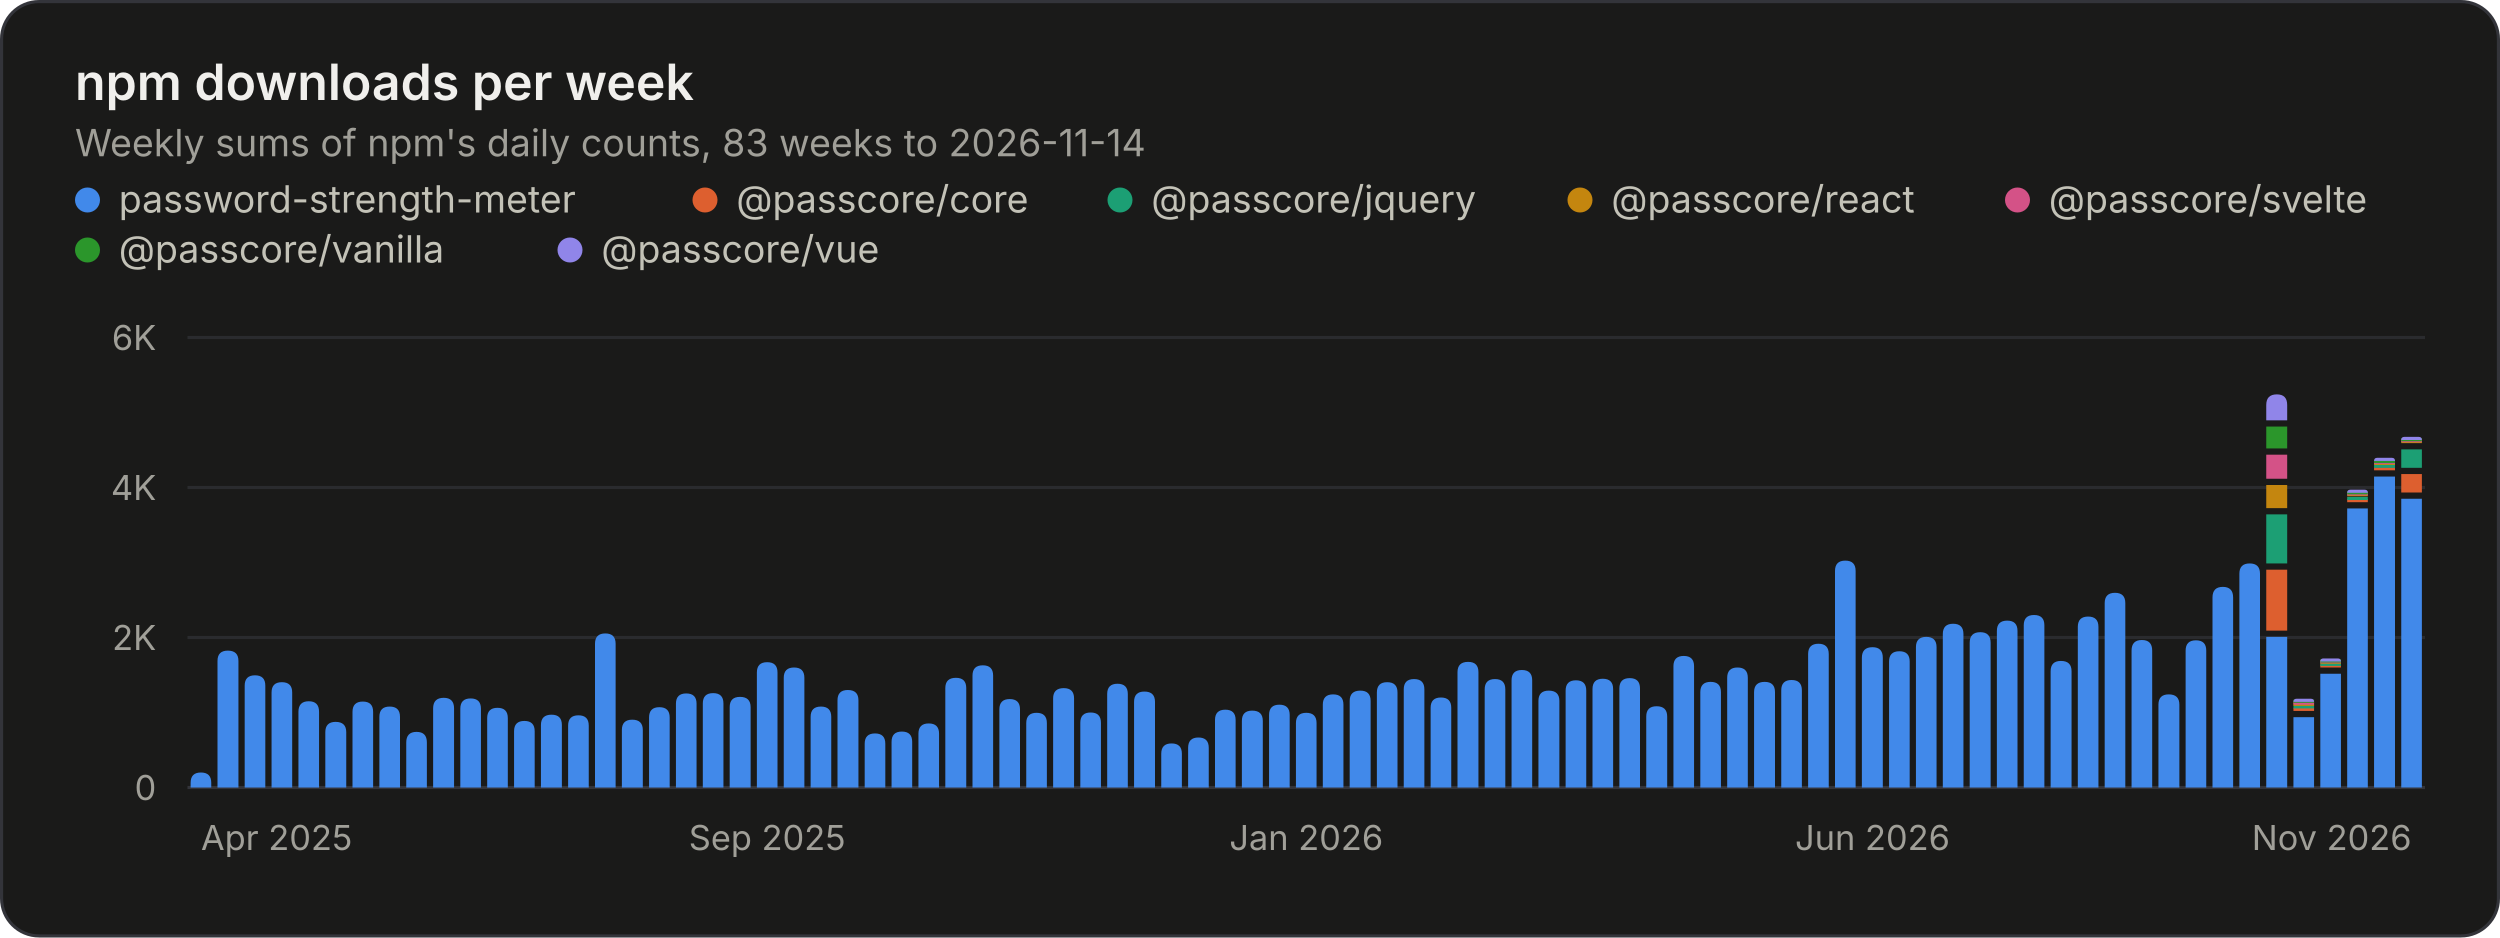
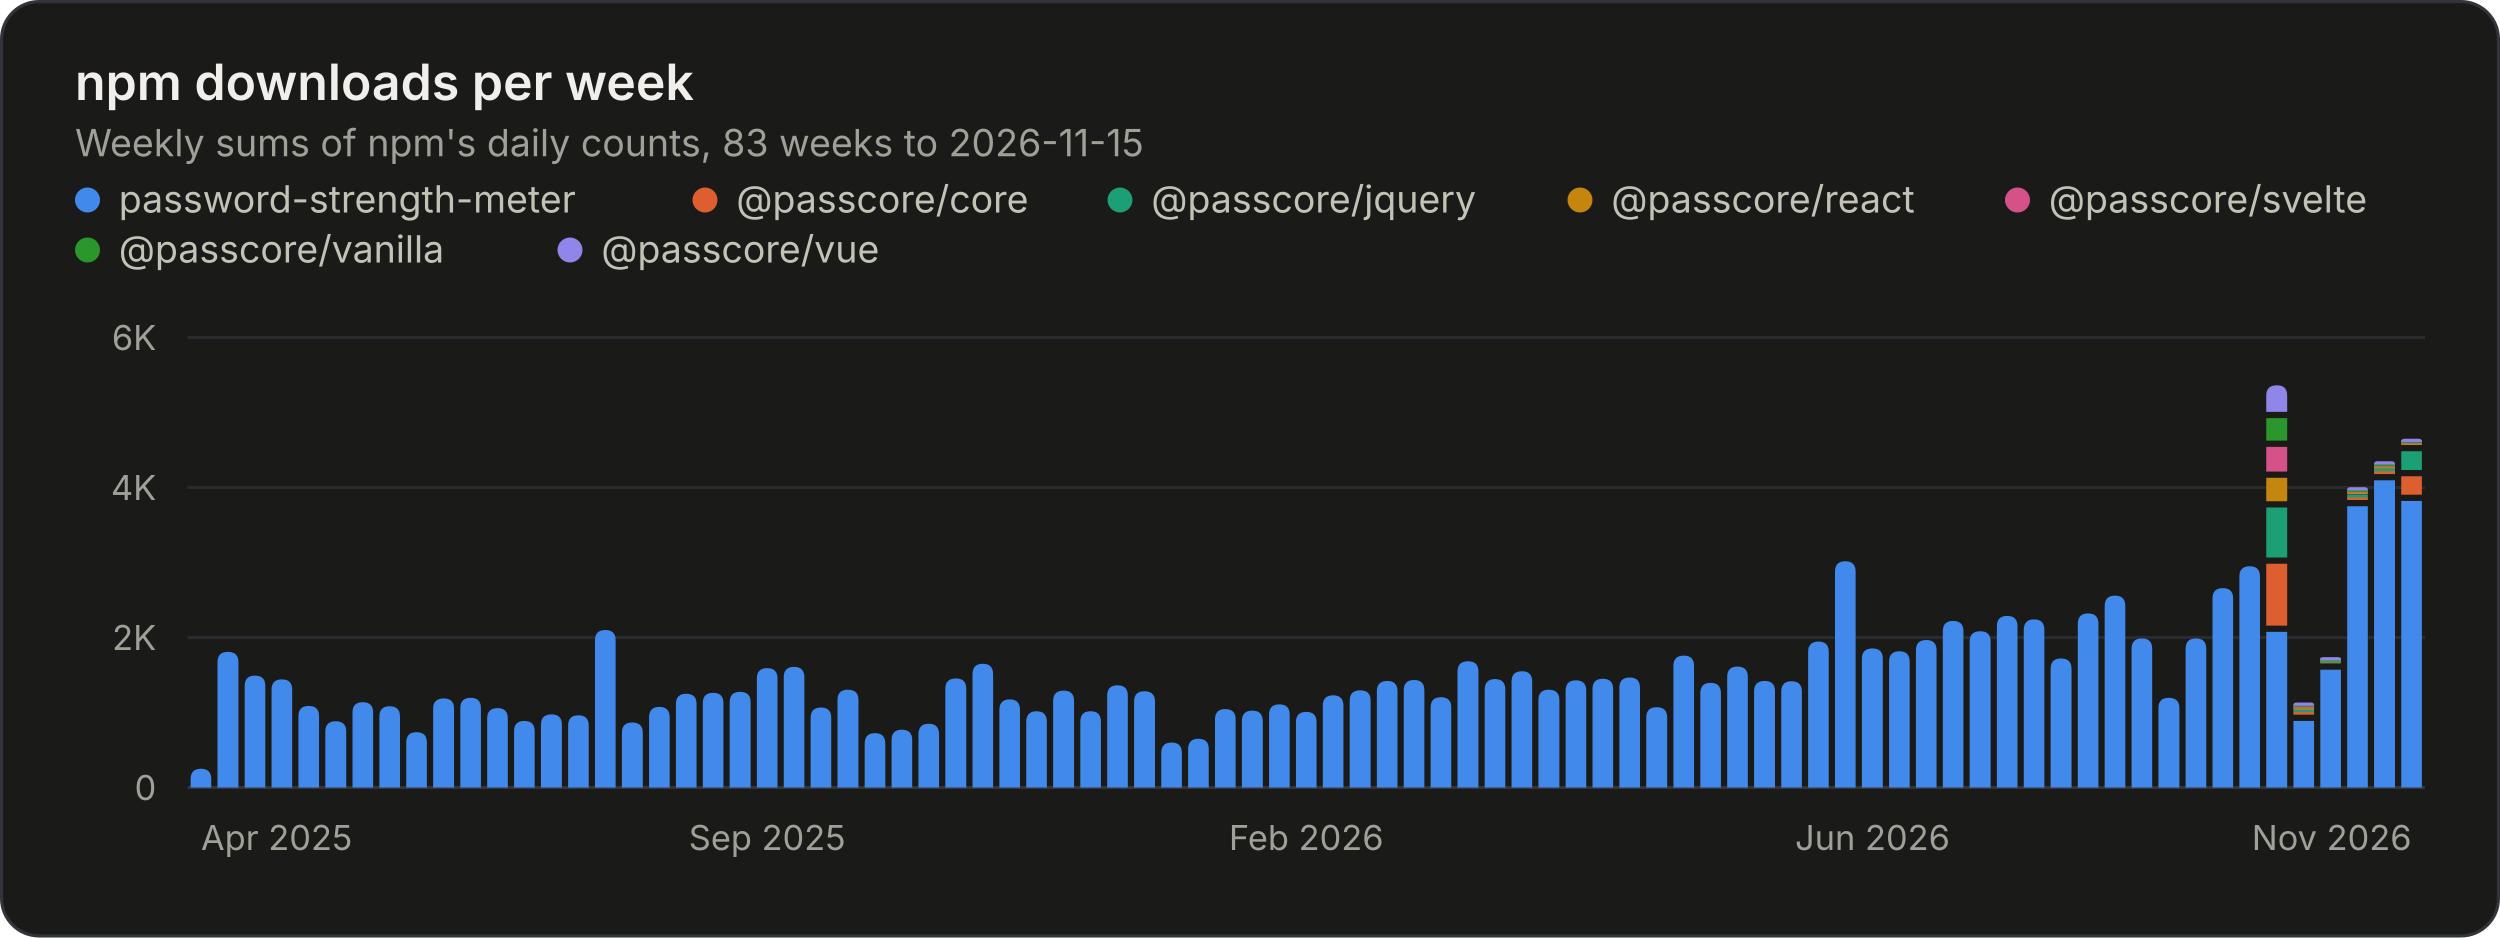
<svg xmlns="http://www.w3.org/2000/svg" width="800" height="300" viewBox="0 0 800 300" role="img" aria-labelledby="title desc">
  <style>.gs-rise{animation:gs-rise 1.1s ease-out backwards;transform-box:fill-box;transform-origin:bottom}@keyframes gs-rise{from{transform:scaleY(0)}to{transform:scaleY(1)}}@media (prefers-reduced-motion: reduce){.gs-rise{animation:none!important}}</style>
  <rect x="0.5" y="0.5" width="799" height="299" rx="12" fill="#1a1a19" stroke="#33343a" />
  <g font-family="&quot;IBM Plex Sans&quot;, system-ui, -apple-system, &quot;Segoe UI&quot;, sans-serif" font-size="11" fill="#c3c2b7" style="font-variant-numeric:tabular-nums">
    <text x="24" y="32" fill="#f0efec" font-size="16" font-weight="600">npm downloads per week</text>
-     <text x="24.0" y="50.0" fill="#a09f98" font-size="12">Weekly sums of npm's daily counts, 83 weeks to 2026-11-14</text>
+     <text x="24.0" y="50.0" fill="#a09f98" font-size="12">Weekly sums of npm's daily counts, 83 weeks to 2026-11-15</text>
    <circle cx="28" cy="64" r="4" fill="#4189ea" />
    <text x="38.0" y="68.0" fill="#c3c2b7" font-size="12">password-strength-meter</text>
    <circle cx="225.6" cy="64" r="4" fill="#dd5f2f" />
    <text x="235.6" y="68.0" fill="#c3c2b7" font-size="12">@passcore/core</text>
    <circle cx="358.4" cy="64" r="4" fill="#1c9f74" />
    <text x="368.4" y="68.0" fill="#c3c2b7" font-size="12">@passcore/jquery</text>
    <circle cx="505.6" cy="64" r="4" fill="#c4860f" />
    <text x="515.6" y="68.0" fill="#c3c2b7" font-size="12">@passcore/react</text>
    <circle cx="645.6" cy="64" r="4" fill="#d45287" />
    <text x="655.6" y="68.0" fill="#c3c2b7" font-size="12">@passcore/svelte</text>
    <circle cx="28" cy="80" r="4" fill="#2b962b" />
    <text x="38.0" y="84.0" fill="#c3c2b7" font-size="12">@passcore/vanilla</text>
    <circle cx="182.4" cy="80" r="4" fill="#9085e9" />
    <text x="192.4" y="84.0" fill="#c3c2b7" font-size="12">@passcore/vue</text>
    <line x1="60.0" x2="776.0" y1="252.0" y2="252.0" stroke="#33343a" />
    <text x="50.0" y="256.0" fill="#a09f98" text-anchor="end">0</text>
    <line x1="60.0" x2="776.0" y1="204.0" y2="204.0" stroke="#2a2b2e" />
    <text x="50.0" y="208.0" fill="#a09f98" text-anchor="end">2K</text>
    <line x1="60.0" x2="776.0" y1="156.0" y2="156.0" stroke="#2a2b2e" />
    <text x="50.0" y="160.0" fill="#a09f98" text-anchor="end">4K</text>
    <line x1="60.0" x2="776.0" y1="108.0" y2="108.0" stroke="#2a2b2e" />
    <text x="50.0" y="112.0" fill="#a09f98" text-anchor="end">6K</text>
    <text x="64.3" y="272.0" fill="#a09f98">Apr 2025</text>
    <text x="245.5" y="272.0" fill="#a09f98" text-anchor="middle">Sep 2025</text>
-     <text x="418.0" y="272.0" fill="#a09f98" text-anchor="middle">Jan 2026</text>
+     <text x="418.0" y="272.0" fill="#a09f98" text-anchor="middle">Feb 2026</text>
    <text x="599.2" y="272.0" fill="#a09f98" text-anchor="middle">Jun 2026</text>
    <text x="771.7" y="272.0" fill="#a09f98" text-anchor="end">Nov 2026</text>
    <g class="gs-rise">
-       <path d="M61.0 252.0V250.5Q61.0 247.2 64.3 247.2H64.3Q67.6 247.2 67.6 250.5V252.0ZM69.6 252.0V211.5Q69.6 208.2 72.9 208.2H72.9Q76.3 208.2 76.3 211.5V252.0Z" fill="#4189ea" />
+       <path d="M61.0 252.0V249.3Q61.0 246.0 64.3 246.0H64.3Q67.6 246.0 67.6 249.3V252.0ZM69.6 252.0V211.9Q69.6 208.6 72.9 208.6H72.9Q76.3 208.6 76.3 211.9V252.0Z" fill="#4189ea" />
    </g>
    <g class="gs-rise" style="animation-delay:12ms">
-       <path d="M78.3 252.0V219.4Q78.3 216.1 81.6 216.1H81.6Q84.9 216.1 84.9 219.4V252.0Z" fill="#4189ea" />
+       <path d="M78.3 252.0V219.5Q78.3 216.2 81.6 216.2H81.6Q84.9 216.2 84.9 219.5V252.0Z" fill="#4189ea" />
    </g>
    <g class="gs-rise" style="animation-delay:18ms">
-       <path d="M86.9 252.0V221.6Q86.9 218.3 90.2 218.3H90.2Q93.5 218.3 93.5 221.6V252.0ZM95.5 252.0V227.8Q95.5 224.4 98.8 224.4H98.8Q102.1 224.4 102.1 227.8V252.0Z" fill="#4189ea" />
+       <path d="M86.9 252.0V220.7Q86.9 217.4 90.2 217.4H90.2Q93.5 217.4 93.5 220.7V252.0ZM95.5 252.0V229.2Q95.5 225.9 98.8 225.9H98.8Q102.1 225.9 102.1 229.2V252.0Z" fill="#4189ea" />
    </g>
    <g class="gs-rise" style="animation-delay:30ms">
-       <path d="M104.1 252.0V234.3Q104.1 231.0 107.4 231.0H107.4Q110.8 231.0 110.8 234.3V252.0Z" fill="#4189ea" />
+       <path d="M104.1 252.0V234.1Q104.1 230.8 107.4 230.8H107.4Q110.8 230.8 110.8 234.1V252.0Z" fill="#4189ea" />
    </g>
    <g class="gs-rise" style="animation-delay:36ms">
-       <path d="M112.8 252.0V227.8Q112.8 224.5 116.1 224.5H116.1Q119.4 224.5 119.4 227.8V252.0Z" fill="#4189ea" />
+       <path d="M112.8 252.0V228.0Q112.8 224.7 116.1 224.7H116.1Q119.4 224.7 119.4 228.0V252.0Z" fill="#4189ea" />
    </g>
    <g class="gs-rise" style="animation-delay:42ms">
-       <path d="M121.4 252.0V229.4Q121.4 226.1 124.7 226.1H124.7Q128.0 226.1 128.0 229.4V252.0ZM130.0 252.0V237.6Q130.0 234.2 133.3 234.2H133.3Q136.6 234.2 136.6 237.6V252.0Z" fill="#4189ea" />
+       <path d="M121.4 252.0V229.3Q121.4 226.0 124.7 226.0H124.7Q128.0 226.0 128.0 229.3V252.0ZM130.0 252.0V237.6Q130.0 234.3 133.3 234.3H133.3Q136.6 234.3 136.6 237.6V252.0Z" fill="#4189ea" />
    </g>
    <g class="gs-rise" style="animation-delay:54ms">
-       <path d="M138.6 252.0V226.7Q138.6 223.3 142.0 223.3H142.0Q145.3 223.3 145.3 226.7V252.0Z" fill="#4189ea" />
+       <path d="M138.6 252.0V226.8Q138.6 223.5 142.0 223.5H142.0Q145.3 223.5 145.3 226.8V252.0Z" fill="#4189ea" />
    </g>
    <g class="gs-rise" style="animation-delay:60ms">
-       <path d="M147.3 252.0V226.8Q147.3 223.5 150.6 223.5H150.6Q153.9 223.5 153.9 226.8V252.0ZM155.9 252.0V229.8Q155.9 226.5 159.2 226.5H159.2Q162.5 226.5 162.5 229.8V252.0Z" fill="#4189ea" />
+       <path d="M147.3 252.0V226.6Q147.3 223.3 150.6 223.3H150.6Q153.9 223.3 153.9 226.6V252.0ZM155.9 252.0V229.9Q155.9 226.6 159.2 226.6H159.2Q162.5 226.6 162.5 229.9V252.0Z" fill="#4189ea" />
    </g>
    <g class="gs-rise" style="animation-delay:72ms">
      <path d="M164.5 252.0V234.0Q164.5 230.7 167.8 230.7H167.8Q171.1 230.7 171.1 234.0V252.0Z" fill="#4189ea" />
    </g>
    <g class="gs-rise" style="animation-delay:78ms">
-       <path d="M173.1 252.0V232.0Q173.1 228.7 176.5 228.7H176.5Q179.8 228.7 179.8 232.0V252.0Z" fill="#4189ea" />
+       <path d="M173.1 252.0V231.9Q173.1 228.6 176.5 228.6H176.5Q179.8 228.6 179.8 231.9V252.0Z" fill="#4189ea" />
    </g>
    <g class="gs-rise" style="animation-delay:84ms">
-       <path d="M181.8 252.0V232.2Q181.8 228.9 185.1 228.9H185.1Q188.4 228.9 188.4 232.2V252.0ZM190.4 252.0V206.0Q190.4 202.7 193.7 202.7H193.7Q197.0 202.7 197.0 206.0V252.0Z" fill="#4189ea" />
+       <path d="M181.8 252.0V232.2Q181.8 228.9 185.1 228.9H185.1Q188.4 228.9 188.4 232.2V252.0ZM190.4 252.0V204.9Q190.4 201.6 193.7 201.6H193.7Q197.0 201.6 197.0 204.9V252.0Z" fill="#4189ea" />
    </g>
    <g class="gs-rise" style="animation-delay:96ms">
-       <path d="M199.0 252.0V233.6Q199.0 230.3 202.3 230.3H202.3Q205.7 230.3 205.7 233.6V252.0Z" fill="#4189ea" />
+       <path d="M199.0 252.0V234.5Q199.0 231.2 202.3 231.2H202.3Q205.7 231.2 205.7 234.5V252.0Z" fill="#4189ea" />
    </g>
    <g class="gs-rise" style="animation-delay:102ms">
-       <path d="M207.7 252.0V229.6Q207.7 226.3 211.0 226.3H211.0Q214.3 226.3 214.3 229.6V252.0Z" fill="#4189ea" />
+       <path d="M207.7 252.0V229.6Q207.7 226.2 211.0 226.2H211.0Q214.3 226.2 214.3 229.6V252.0Z" fill="#4189ea" />
    </g>
    <g class="gs-rise" style="animation-delay:108ms">
-       <path d="M216.3 252.0V225.2Q216.3 221.9 219.6 221.9H219.6Q222.9 221.9 222.9 225.2V252.0ZM224.9 252.0V225.1Q224.9 221.8 228.2 221.8H228.2Q231.5 221.8 231.5 225.1V252.0Z" fill="#4189ea" />
+       <path d="M216.3 252.0V225.3Q216.3 222.0 219.6 222.0H219.6Q222.9 222.0 222.9 225.3V252.0ZM224.9 252.0V225.0Q224.9 221.7 228.2 221.7H228.2Q231.5 221.7 231.5 225.0V252.0Z" fill="#4189ea" />
    </g>
    <g class="gs-rise" style="animation-delay:120ms">
-       <path d="M233.5 252.0V226.3Q233.5 223.0 236.8 223.0H236.8Q240.2 223.0 240.2 226.3V252.0Z" fill="#4189ea" />
+       <path d="M233.5 252.0V224.7Q233.5 221.4 236.8 221.4H236.8Q240.2 221.4 240.2 224.7V252.0Z" fill="#4189ea" />
    </g>
    <g class="gs-rise" style="animation-delay:127ms">
-       <path d="M242.2 252.0V215.2Q242.2 211.9 245.5 211.9H245.5Q248.8 211.9 248.8 215.2V252.0ZM250.8 252.0V216.9Q250.8 213.6 254.1 213.6H254.1Q257.4 213.6 257.4 216.9V252.0Z" fill="#4189ea" />
+       <path d="M242.2 252.0V217.1Q242.2 213.8 245.5 213.8H245.5Q248.8 213.8 248.8 217.1V252.0ZM250.8 252.0V216.7Q250.8 213.4 254.1 213.4H254.1Q257.4 213.4 257.4 216.7V252.0Z" fill="#4189ea" />
    </g>
    <g class="gs-rise" style="animation-delay:139ms">
-       <path d="M259.4 252.0V229.4Q259.4 226.1 262.7 226.1H262.7Q266.0 226.1 266.0 229.4V252.0Z" fill="#4189ea" />
+       <path d="M259.4 252.0V229.7Q259.4 226.4 262.7 226.4H262.7Q266.0 226.4 266.0 229.7V252.0Z" fill="#4189ea" />
    </g>
    <g class="gs-rise" style="animation-delay:145ms">
-       <path d="M268.0 252.0V224.1Q268.0 220.8 271.3 220.8H271.3Q274.7 220.8 274.7 224.1V252.0Z" fill="#4189ea" />
+       <path d="M268.0 252.0V224.0Q268.0 220.7 271.3 220.7H271.3Q274.7 220.7 274.7 224.0V252.0Z" fill="#4189ea" />
    </g>
    <g class="gs-rise" style="animation-delay:151ms">
-       <path d="M276.7 252.0V238.0Q276.7 234.7 280.0 234.7H280.0Q283.3 234.7 283.3 238.0V252.0ZM285.3 252.0V237.4Q285.3 234.1 288.6 234.1H288.6Q291.9 234.1 291.9 237.4V252.0Z" fill="#4189ea" />
+       <path d="M276.7 252.0V238.0Q276.7 234.6 280.0 234.6H280.0Q283.3 234.6 283.3 238.0V252.0ZM285.3 252.0V236.8Q285.3 233.5 288.6 233.5H288.6Q291.9 233.5 291.9 236.8V252.0Z" fill="#4189ea" />
    </g>
    <g class="gs-rise" style="animation-delay:163ms">
-       <path d="M293.9 252.0V234.8Q293.9 231.5 297.2 231.5H297.2Q300.5 231.5 300.5 234.8V252.0Z" fill="#4189ea" />
+       <path d="M293.9 252.0V235.0Q293.9 231.6 297.2 231.6H297.2Q300.5 231.6 300.5 235.0V252.0Z" fill="#4189ea" />
    </g>
    <g class="gs-rise" style="animation-delay:169ms">
-       <path d="M302.5 252.0V220.2Q302.5 216.9 305.9 216.9H305.9Q309.2 216.9 309.2 220.2V252.0ZM311.2 252.0V216.2Q311.2 212.9 314.5 212.9H314.5Q317.8 212.9 317.8 216.2V252.0Z" fill="#4189ea" />
+       <path d="M302.5 252.0V220.4Q302.5 217.1 305.9 217.1H305.9Q309.2 217.1 309.2 220.4V252.0ZM311.2 252.0V215.8Q311.2 212.4 314.5 212.4H314.5Q317.8 212.4 317.8 215.8V252.0Z" fill="#4189ea" />
    </g>
    <g class="gs-rise" style="animation-delay:181ms">
-       <path d="M319.8 252.0V227.0Q319.8 223.7 323.1 223.7H323.1Q326.4 223.7 326.4 227.0V252.0Z" fill="#4189ea" />
+       <path d="M319.8 252.0V227.2Q319.8 223.8 323.1 223.8H323.1Q326.4 223.8 326.4 227.2V252.0Z" fill="#4189ea" />
    </g>
    <g class="gs-rise" style="animation-delay:187ms">
-       <path d="M328.4 252.0V231.4Q328.4 228.1 331.7 228.1H331.7Q335.0 228.1 335.0 231.4V252.0Z" fill="#4189ea" />
+       <path d="M328.4 252.0V231.0Q328.4 227.6 331.7 227.6H331.7Q335.0 227.6 335.0 231.0V252.0Z" fill="#4189ea" />
    </g>
    <g class="gs-rise" style="animation-delay:193ms">
-       <path d="M337.0 252.0V223.5Q337.0 220.2 340.4 220.2H340.4Q343.7 220.2 343.7 223.5V252.0ZM345.7 252.0V231.3Q345.7 228.0 349.0 228.0H349.0Q352.3 228.0 352.3 231.3V252.0Z" fill="#4189ea" />
+       <path d="M337.0 252.0V224.3Q337.0 221.0 340.4 221.0H340.4Q343.7 221.0 343.7 224.3V252.0ZM345.7 252.0V230.9Q345.7 227.6 349.0 227.6H349.0Q352.3 227.6 352.3 230.9V252.0Z" fill="#4189ea" />
    </g>
    <g class="gs-rise" style="animation-delay:205ms">
-       <path d="M354.3 252.0V222.1Q354.3 218.8 357.6 218.8H357.6Q360.9 218.8 360.9 222.1V252.0Z" fill="#4189ea" />
+       <path d="M354.3 252.0V222.6Q354.3 219.3 357.6 219.3H357.6Q360.9 219.3 360.9 222.6V252.0Z" fill="#4189ea" />
    </g>
    <g class="gs-rise" style="animation-delay:211ms">
-       <path d="M362.9 252.0V224.6Q362.9 221.3 366.2 221.3H366.2Q369.6 221.3 369.6 224.6V252.0Z" fill="#4189ea" />
+       <path d="M362.9 252.0V224.5Q362.9 221.2 366.2 221.2H366.2Q369.6 221.2 369.6 224.5V252.0Z" fill="#4189ea" />
    </g>
    <g class="gs-rise" style="animation-delay:217ms">
-       <path d="M371.6 252.0V241.2Q371.6 237.9 374.9 237.9H374.9Q378.2 237.9 378.2 241.2V252.0ZM380.2 252.0V239.3Q380.2 236.0 383.5 236.0H383.5Q386.8 236.0 386.8 239.3V252.0Z" fill="#4189ea" />
+       <path d="M371.6 252.0V241.0Q371.6 237.6 374.9 237.6H374.9Q378.2 237.6 378.2 241.0V252.0ZM380.2 252.0V239.7Q380.2 236.4 383.5 236.4H383.5Q386.8 236.4 386.8 239.7V252.0Z" fill="#4189ea" />
    </g>
    <g class="gs-rise" style="animation-delay:229ms">
-       <path d="M388.8 252.0V230.4Q388.8 227.1 392.1 227.1H392.1Q395.4 227.1 395.4 230.4V252.0Z" fill="#4189ea" />
+       <path d="M388.8 252.0V230.2Q388.8 226.9 392.1 226.9H392.1Q395.4 226.9 395.4 230.2V252.0Z" fill="#4189ea" />
    </g>
    <g class="gs-rise" style="animation-delay:235ms">
-       <path d="M397.4 252.0V230.7Q397.4 227.4 400.7 227.4H400.7Q404.1 227.4 404.1 230.7V252.0ZM406.1 252.0V228.8Q406.1 225.5 409.4 225.5H409.4Q412.7 225.5 412.7 228.8V252.0Z" fill="#4189ea" />
+       <path d="M397.4 252.0V230.8Q397.4 227.4 400.7 227.4H400.7Q404.1 227.4 404.1 230.8V252.0ZM406.1 252.0V228.7Q406.1 225.4 409.4 225.4H409.4Q412.7 225.4 412.7 228.7V252.0Z" fill="#4189ea" />
    </g>
    <g class="gs-rise" style="animation-delay:247ms">
-       <path d="M414.7 252.0V231.4Q414.7 228.1 418.0 228.1H418.0Q421.3 228.1 421.3 231.4V252.0Z" fill="#4189ea" />
+       <path d="M414.7 252.0V231.1Q414.7 227.8 418.0 227.8H418.0Q421.3 227.8 421.3 231.1V252.0Z" fill="#4189ea" />
    </g>
    <g class="gs-rise" style="animation-delay:253ms">
-       <path d="M423.3 252.0V225.5Q423.3 222.2 426.6 222.2H426.6Q429.9 222.2 429.9 225.5V252.0Z" fill="#4189ea" />
+       <path d="M423.3 252.0V225.8Q423.3 222.5 426.6 222.5H426.6Q429.9 222.5 429.9 225.8V252.0Z" fill="#4189ea" />
    </g>
    <g class="gs-rise" style="animation-delay:259ms">
-       <path d="M431.9 252.0V224.3Q431.9 221.0 435.3 221.0H435.3Q438.6 221.0 438.6 224.3V252.0ZM440.6 252.0V221.6Q440.6 218.3 443.9 218.3H443.9Q447.2 218.3 447.2 221.6V252.0Z" fill="#4189ea" />
+       <path d="M431.9 252.0V224.2Q431.9 220.9 435.3 220.9H435.3Q438.6 220.9 438.6 224.2V252.0ZM440.6 252.0V221.2Q440.6 217.9 443.9 217.9H443.9Q447.2 217.9 447.2 221.2V252.0Z" fill="#4189ea" />
    </g>
    <g class="gs-rise" style="animation-delay:271ms">
-       <path d="M449.2 252.0V220.6Q449.2 217.3 452.5 217.3H452.5Q455.8 217.3 455.8 220.6V252.0Z" fill="#4189ea" />
+       <path d="M449.2 252.0V220.9Q449.2 217.6 452.5 217.6H452.5Q455.8 217.6 455.8 220.9V252.0Z" fill="#4189ea" />
    </g>
    <g class="gs-rise" style="animation-delay:277ms">
-       <path d="M457.8 252.0V226.5Q457.8 223.2 461.1 223.2H461.1Q464.4 223.2 464.4 226.5V252.0ZM466.4 252.0V215.1Q466.4 211.8 469.8 211.8H469.8Q473.1 211.8 473.1 215.1V252.0Z" fill="#4189ea" />
+       <path d="M457.8 252.0V226.4Q457.8 223.1 461.1 223.1H461.1Q464.4 223.1 464.4 226.4V252.0ZM466.4 252.0V214.9Q466.4 211.6 469.8 211.6H469.8Q473.1 211.6 473.1 214.9V252.0Z" fill="#4189ea" />
    </g>
    <g class="gs-rise" style="animation-delay:289ms">
-       <path d="M475.1 252.0V220.6Q475.1 217.3 478.4 217.3H478.4Q481.7 217.3 481.7 220.6V252.0Z" fill="#4189ea" />
+       <path d="M475.1 252.0V220.7Q475.1 217.3 478.4 217.3H478.4Q481.7 217.3 481.7 220.7V252.0Z" fill="#4189ea" />
    </g>
    <g class="gs-rise" style="animation-delay:295ms">
-       <path d="M483.7 252.0V217.7Q483.7 214.4 487.0 214.4H487.0Q490.3 214.4 490.3 217.7V252.0Z" fill="#4189ea" />
+       <path d="M483.7 252.0V218.1Q483.7 214.8 487.0 214.8H487.0Q490.3 214.8 490.3 218.1V252.0Z" fill="#4189ea" />
    </g>
    <g class="gs-rise" style="animation-delay:301ms">
-       <path d="M492.3 252.0V224.3Q492.3 221.0 495.6 221.0H495.6Q499.0 221.0 499.0 224.3V252.0ZM501.0 252.0V221.0Q501.0 217.7 504.3 217.7H504.3Q507.6 217.7 507.6 221.0V252.0Z" fill="#4189ea" />
+       <path d="M492.3 252.0V224.0Q492.3 220.7 495.6 220.7H495.6Q499.0 220.7 499.0 224.0V252.0ZM501.0 252.0V221.0Q501.0 217.7 504.3 217.7H504.3Q507.6 217.7 507.6 221.0V252.0Z" fill="#4189ea" />
    </g>
    <g class="gs-rise" style="animation-delay:313ms">
      <path d="M509.6 252.0V220.5Q509.6 217.2 512.9 217.2H512.9Q516.2 217.2 516.2 220.5V252.0Z" fill="#4189ea" />
    </g>
    <g class="gs-rise" style="animation-delay:319ms">
-       <path d="M518.2 252.0V220.3Q518.2 217.0 521.5 217.0H521.5Q524.8 217.0 524.8 220.3V252.0Z" fill="#4189ea" />
+       <path d="M518.2 252.0V220.1Q518.2 216.8 521.5 216.8H521.5Q524.8 216.8 524.8 220.1V252.0Z" fill="#4189ea" />
    </g>
    <g class="gs-rise" style="animation-delay:325ms">
-       <path d="M526.8 252.0V229.3Q526.8 226.0 530.1 226.0H530.1Q533.5 226.0 533.5 229.3V252.0ZM535.5 252.0V213.2Q535.5 209.9 538.8 209.9H538.8Q542.1 209.9 542.1 213.2V252.0Z" fill="#4189ea" />
+       <path d="M526.8 252.0V229.6Q526.8 226.3 530.1 226.3H530.1Q533.5 226.3 533.5 229.6V252.0ZM535.5 252.0V213.1Q535.5 209.8 538.8 209.8H538.8Q542.1 209.8 542.1 213.1V252.0Z" fill="#4189ea" />
    </g>
    <g class="gs-rise" style="animation-delay:337ms">
-       <path d="M544.1 252.0V221.5Q544.1 218.2 547.4 218.2H547.4Q550.7 218.2 550.7 221.5V252.0Z" fill="#4189ea" />
+       <path d="M544.1 252.0V221.9Q544.1 218.5 547.4 218.5H547.4Q550.7 218.5 550.7 221.9V252.0Z" fill="#4189ea" />
    </g>
    <g class="gs-rise" style="animation-delay:343ms">
-       <path d="M552.7 252.0V216.9Q552.7 213.6 556.0 213.6H556.0Q559.3 213.6 559.3 216.9V252.0ZM561.3 252.0V221.5Q561.3 218.2 564.7 218.2H564.7Q568.0 218.2 568.0 221.5V252.0Z" fill="#4189ea" />
+       <path d="M552.7 252.0V216.6Q552.7 213.3 556.0 213.3H556.0Q559.3 213.3 559.3 216.6V252.0ZM561.3 252.0V221.2Q561.3 217.9 564.7 217.9H564.7Q568.0 217.9 568.0 221.2V252.0Z" fill="#4189ea" />
    </g>
    <g class="gs-rise" style="animation-delay:355ms">
-       <path d="M570.0 252.0V220.9Q570.0 217.6 573.3 217.6H573.3Q576.6 217.6 576.6 220.9V252.0Z" fill="#4189ea" />
+       <path d="M570.0 252.0V221.3Q570.0 218.0 573.3 218.0H573.3Q576.6 218.0 576.6 221.3V252.0Z" fill="#4189ea" />
    </g>
    <g class="gs-rise" style="animation-delay:361ms">
-       <path d="M578.6 252.0V209.3Q578.6 206.0 581.9 206.0H581.9Q585.2 206.0 585.2 209.3V252.0Z" fill="#4189ea" />
+       <path d="M578.6 252.0V208.6Q578.6 205.3 581.9 205.3H581.9Q585.2 205.3 585.2 208.6V252.0Z" fill="#4189ea" />
    </g>
    <g class="gs-rise" style="animation-delay:367ms">
-       <path d="M587.2 252.0V182.7Q587.2 179.4 590.5 179.4H590.5Q593.8 179.4 593.8 182.7V252.0ZM595.8 252.0V210.5Q595.8 207.1 599.2 207.1H599.2Q602.5 207.1 602.5 210.5V252.0Z" fill="#4189ea" />
+       <path d="M587.2 252.0V182.9Q587.2 179.6 590.5 179.6H590.5Q593.8 179.6 593.8 182.9V252.0ZM595.8 252.0V210.8Q595.8 207.5 599.2 207.5H599.2Q602.5 207.5 602.5 210.8V252.0Z" fill="#4189ea" />
    </g>
    <g class="gs-rise" style="animation-delay:380ms">
-       <path d="M604.5 252.0V211.7Q604.5 208.4 607.8 208.4H607.8Q611.1 208.4 611.1 211.7V252.0Z" fill="#4189ea" />
+       <path d="M604.5 252.0V211.8Q604.5 208.4 607.8 208.4H607.8Q611.1 208.4 611.1 211.8V252.0Z" fill="#4189ea" />
    </g>
    <g class="gs-rise" style="animation-delay:386ms">
-       <path d="M613.1 252.0V207.1Q613.1 203.8 616.4 203.8H616.4Q619.7 203.8 619.7 207.1V252.0ZM621.7 252.0V202.9Q621.7 199.6 625.0 199.6H625.0Q628.3 199.6 628.3 202.9V252.0Z" fill="#4189ea" />
+       <path d="M613.1 252.0V208.1Q613.1 204.8 616.4 204.8H616.4Q619.7 204.8 619.7 208.1V252.0ZM621.7 252.0V202.0Q621.7 198.7 625.0 198.7H625.0Q628.3 198.7 628.3 202.0V252.0Z" fill="#4189ea" />
    </g>
    <g class="gs-rise" style="animation-delay:398ms">
-       <path d="M630.3 252.0V205.7Q630.3 202.3 633.7 202.3H633.7Q637.0 202.3 637.0 205.7V252.0Z" fill="#4189ea" />
+       <path d="M630.3 252.0V205.3Q630.3 202.0 633.7 202.0H633.7Q637.0 202.0 637.0 205.3V252.0Z" fill="#4189ea" />
    </g>
    <g class="gs-rise" style="animation-delay:404ms">
-       <path d="M639.0 252.0V201.9Q639.0 198.6 642.3 198.6H642.3Q645.6 198.6 645.6 201.9V252.0Z" fill="#4189ea" />
+       <path d="M639.0 252.0V200.4Q639.0 197.1 642.3 197.1H642.3Q645.6 197.1 645.6 200.4V252.0Z" fill="#4189ea" />
    </g>
    <g class="gs-rise" style="animation-delay:410ms">
-       <path d="M647.6 252.0V200.1Q647.6 196.8 650.9 196.8H650.9Q654.2 196.8 654.2 200.1V252.0ZM656.2 252.0V214.8Q656.2 211.5 659.5 211.5H659.5Q662.9 211.5 662.9 214.8V252.0Z" fill="#4189ea" />
+       <path d="M647.6 252.0V201.6Q647.6 198.2 650.9 198.2H650.9Q654.2 198.2 654.2 201.6V252.0ZM656.2 252.0V214.1Q656.2 210.7 659.5 210.7H659.5Q662.9 210.7 662.9 214.1V252.0Z" fill="#4189ea" />
    </g>
    <g class="gs-rise" style="animation-delay:422ms">
-       <path d="M664.9 252.0V200.6Q664.9 197.3 668.2 197.3H668.2Q671.5 197.3 671.5 200.6V252.0Z" fill="#4189ea" />
+       <path d="M664.9 252.0V199.6Q664.9 196.3 668.2 196.3H668.2Q671.5 196.3 671.5 199.6V252.0Z" fill="#4189ea" />
    </g>
    <g class="gs-rise" style="animation-delay:428ms">
-       <path d="M673.5 252.0V193.0Q673.5 189.7 676.8 189.7H676.8Q680.1 189.7 680.1 193.0V252.0Z" fill="#4189ea" />
+       <path d="M673.5 252.0V193.9Q673.5 190.6 676.8 190.6H676.8Q680.1 190.6 680.1 193.9V252.0Z" fill="#4189ea" />
    </g>
    <g class="gs-rise" style="animation-delay:434ms">
-       <path d="M682.1 252.0V208.2Q682.1 204.8 685.4 204.8H685.4Q688.7 204.8 688.7 208.2V252.0ZM690.7 252.0V225.5Q690.7 222.2 694.0 222.2H694.0Q697.4 222.2 697.4 225.5V252.0Z" fill="#4189ea" />
+       <path d="M682.1 252.0V207.6Q682.1 204.3 685.4 204.3H685.4Q688.7 204.3 688.7 207.6V252.0ZM690.7 252.0V226.6Q690.7 223.3 694.0 223.3H694.0Q697.4 223.3 697.4 226.6V252.0Z" fill="#4189ea" />
    </g>
    <g class="gs-rise" style="animation-delay:446ms">
-       <path d="M699.4 252.0V208.2Q699.4 204.9 702.7 204.9H702.7Q706.0 204.9 706.0 208.2V252.0Z" fill="#4189ea" />
+       <path d="M699.4 252.0V207.6Q699.4 204.3 702.7 204.3H702.7Q706.0 204.3 706.0 207.6V252.0Z" fill="#4189ea" />
    </g>
    <g class="gs-rise" style="animation-delay:452ms">
-       <path d="M708.0 252.0V191.2Q708.0 187.8 711.3 187.8H711.3Q714.6 187.8 714.6 191.2V252.0ZM716.6 252.0V183.6Q716.6 180.3 719.9 180.3H719.9Q723.2 180.3 723.2 183.6V252.0Z" fill="#4189ea" />
+       <path d="M708.0 252.0V191.5Q708.0 188.2 711.3 188.2H711.3Q714.6 188.2 714.6 191.5V252.0ZM716.6 252.0V184.5Q716.6 181.2 719.9 181.2H719.9Q723.2 181.2 723.2 184.5V252.0Z" fill="#4189ea" />
    </g>
    <g class="gs-rise" style="animation-delay:464ms">
-       <path d="M725.2 252.0V203.8H731.9V252.0Z" fill="#4189ea" />
-       <path d="M725.2 201.8V182.3H731.9V201.8Z" fill="#dd5f2f" />
-       <path d="M725.2 180.3V164.6H731.9V180.3Z" fill="#1c9f74" />
-       <path d="M725.2 162.6V155.2H731.9V162.6Z" fill="#c4860f" />
-       <path d="M725.2 153.2V145.5H731.9V153.2Z" fill="#d45287" />
-       <path d="M725.2 143.5V136.5H731.9V143.5Z" fill="#2b962b" />
-       <path d="M725.2 134.5V129.6Q725.2 126.2 728.6 126.2H728.6Q731.9 126.2 731.9 129.6V134.5Z" fill="#9085e9" />
+       <path d="M725.2 252.0V202.2H731.9V252.0Z" fill="#4189ea" />
+       <path d="M725.2 200.2V180.4H731.9V200.2Z" fill="#dd5f2f" />
+       <path d="M725.2 178.4V162.4H731.9V178.4Z" fill="#1c9f74" />
+       <path d="M725.2 160.4V152.9H731.9V160.4Z" fill="#c4860f" />
+       <path d="M725.2 150.9V143.0H731.9V150.9Z" fill="#d45287" />
+       <path d="M725.2 141.0V133.8H731.9V141.0Z" fill="#2b962b" />
+       <path d="M725.2 131.8V126.6Q725.2 123.3 728.6 123.3H728.6Q731.9 123.3 731.9 126.6V131.8Z" fill="#9085e9" />
    </g>
    <g class="gs-rise" style="animation-delay:470ms">
-       <path d="M733.9 252.0V229.5H740.5V252.0Z" fill="#4189ea" />
-       <path d="M733.9 227.5V226.5H740.5V227.5Z" fill="#dd5f2f" />
-       <path d="M733.9 226.7V225.7H740.5V226.7Z" fill="#1c9f74" />
-       <path d="M733.9 225.9V224.9H740.5V225.9Z" fill="#c4860f" />
-       <path d="M733.9 225.5V224.5H740.5V225.5Z" fill="#d45287" />
-       <path d="M733.9 224.9V223.9H740.5V224.9Z" fill="#2b962b" />
-       <path d="M733.9 224.6V224.6Q733.9 223.6 734.9 223.6H739.5Q740.5 223.6 740.5 224.6V224.6Z" fill="#9085e9" />
+       <path d="M733.9 252.0V230.7H740.5V252.0Z" fill="#4189ea" />
+       <path d="M733.9 228.7V227.7H740.5V228.7Z" fill="#dd5f2f" />
+       <path d="M733.9 227.9V226.9H740.5V227.9Z" fill="#1c9f74" />
+       <path d="M733.9 227.1V226.1H740.5V227.1Z" fill="#c4860f" />
+       <path d="M733.9 226.7V225.7H740.5V226.7Z" fill="#d45287" />
+       <path d="M733.9 226.2V225.2H740.5V226.2Z" fill="#2b962b" />
+       <path d="M733.9 225.8V225.8Q733.9 224.8 734.9 224.8H739.5Q740.5 224.8 740.5 225.8V225.8Z" fill="#9085e9" />
    </g>
    <g class="gs-rise" style="animation-delay:476ms">
-       <path d="M742.5 252.0V215.6H749.1V252.0ZM751.1 252.0V162.7H757.7V252.0Z" fill="#4189ea" />
-       <path d="M742.5 213.6V212.6H749.1V213.6ZM751.1 160.7V159.7H757.7V160.7Z" fill="#dd5f2f" />
-       <path d="M742.5 213.1V212.1H749.1V213.1ZM751.1 160.0V159.0H757.7V160.0Z" fill="#1c9f74" />
-       <path d="M742.5 212.4V211.4H749.1V212.4ZM751.1 158.8V157.8H757.7V158.8Z" fill="#c4860f" />
-       <path d="M742.5 212.2V211.2H749.1V212.2ZM751.1 158.5V157.5H757.7V158.5Z" fill="#d45287" />
-       <path d="M742.5 212.0V211.0H749.1V212.0ZM751.1 158.2V157.2H757.7V158.2Z" fill="#2b962b" />
-       <path d="M742.5 211.7V211.7Q742.5 210.7 743.5 210.7H748.1Q749.1 210.7 749.1 211.7V211.7ZM751.1 157.7V157.7Q751.1 156.7 752.1 156.7H756.7Q757.7 156.7 757.7 157.7V157.7Z" fill="#9085e9" />
+       <path d="M742.5 252.0V214.3H749.1V252.0ZM751.1 252.0V162.0H757.7V252.0Z" fill="#4189ea" />
+       <path d="M742.5 212.3V211.3H749.1V212.3ZM751.1 160.0V159.0H757.7V160.0Z" fill="#dd5f2f" />
+       <path d="M742.5 212.1V211.1H749.1V212.1ZM751.1 159.2V158.2H757.7V159.2Z" fill="#1c9f74" />
+       <path d="M742.5 211.6V210.6H749.1V211.6ZM751.1 158.1V157.1H757.7V158.1Z" fill="#c4860f" />
+       <path d="M742.5 211.5V210.5H749.1V211.5ZM751.1 157.7V156.7H757.7V157.7Z" fill="#d45287" />
+       <path d="M742.5 211.5V210.5H749.1V211.5ZM751.1 157.4V156.4H757.7V157.4Z" fill="#2b962b" />
+       <path d="M742.5 211.3V211.3Q742.5 210.3 743.5 210.3H748.1Q749.1 210.3 749.1 211.3V211.3ZM751.1 156.9V156.9Q751.1 155.9 752.1 155.9H756.7Q757.7 155.9 757.7 156.9V156.9Z" fill="#9085e9" />
    </g>
    <g class="gs-rise" style="animation-delay:488ms">
-       <path d="M759.7 252.0V152.5H766.4V252.0Z" fill="#4189ea" />
-       <path d="M759.7 150.5V149.5H766.4V150.5Z" fill="#dd5f2f" />
-       <path d="M759.7 149.7V148.7H766.4V149.7Z" fill="#1c9f74" />
-       <path d="M759.7 148.8V147.8H766.4V148.8Z" fill="#c4860f" />
-       <path d="M759.7 148.5V147.5H766.4V148.5Z" fill="#d45287" />
-       <path d="M759.7 148.2V147.2H766.4V148.2Z" fill="#2b962b" />
-       <path d="M759.7 147.5V147.5Q759.7 146.5 760.7 146.5H765.4Q766.4 146.5 766.4 147.5V147.5Z" fill="#9085e9" />
+       <path d="M759.7 252.0V153.7H766.4V252.0Z" fill="#4189ea" />
+       <path d="M759.7 151.7V150.7H766.4V151.7Z" fill="#dd5f2f" />
+       <path d="M759.7 150.8V149.8H766.4V150.8Z" fill="#1c9f74" />
+       <path d="M759.7 149.9V148.9H766.4V149.9Z" fill="#c4860f" />
+       <path d="M759.7 149.5V148.5H766.4V149.5Z" fill="#d45287" />
+       <path d="M759.7 149.2V148.2H766.4V149.2Z" fill="#2b962b" />
+       <path d="M759.7 148.6V148.6Q759.7 147.6 760.7 147.6H765.4Q766.4 147.6 766.4 148.6V148.6Z" fill="#9085e9" />
    </g>
    <g class="gs-rise" style="animation-delay:494ms">
-       <path d="M768.4 252.0V159.6H775.0V252.0Z" fill="#4189ea" />
-       <path d="M768.4 157.6V151.7H775.0V157.6Z" fill="#dd5f2f" />
-       <path d="M768.4 149.7V143.8H775.0V149.7Z" fill="#1c9f74" />
-       <path d="M768.4 141.8V140.8H775.0V141.8Z" fill="#c4860f" />
-       <path d="M768.4 141.5V140.5H775.0V141.5Z" fill="#d45287" />
-       <path d="M768.4 141.2V140.2H775.0V141.2Z" fill="#2b962b" />
-       <path d="M768.4 140.8V140.8Q768.4 139.8 769.4 139.8H774.0Q775.0 139.8 775.0 140.8V140.8Z" fill="#9085e9" />
+       <path d="M768.4 252.0V160.3H775.0V252.0Z" fill="#4189ea" />
+       <path d="M768.4 158.3V152.4H775.0V158.3Z" fill="#dd5f2f" />
+       <path d="M768.4 150.4V144.4H775.0V150.4Z" fill="#1c9f74" />
+       <path d="M768.4 142.4V141.4H775.0V142.4Z" fill="#c4860f" />
+       <path d="M768.4 142.1V141.1H775.0V142.1Z" fill="#d45287" />
+       <path d="M768.4 141.8V140.8H775.0V141.8Z" fill="#2b962b" />
+       <path d="M768.4 141.4V141.4Q768.4 140.4 769.4 140.4H774.0Q775.0 140.4 775.0 141.4V141.4Z" fill="#9085e9" />
    </g>
  </g>
</svg>
